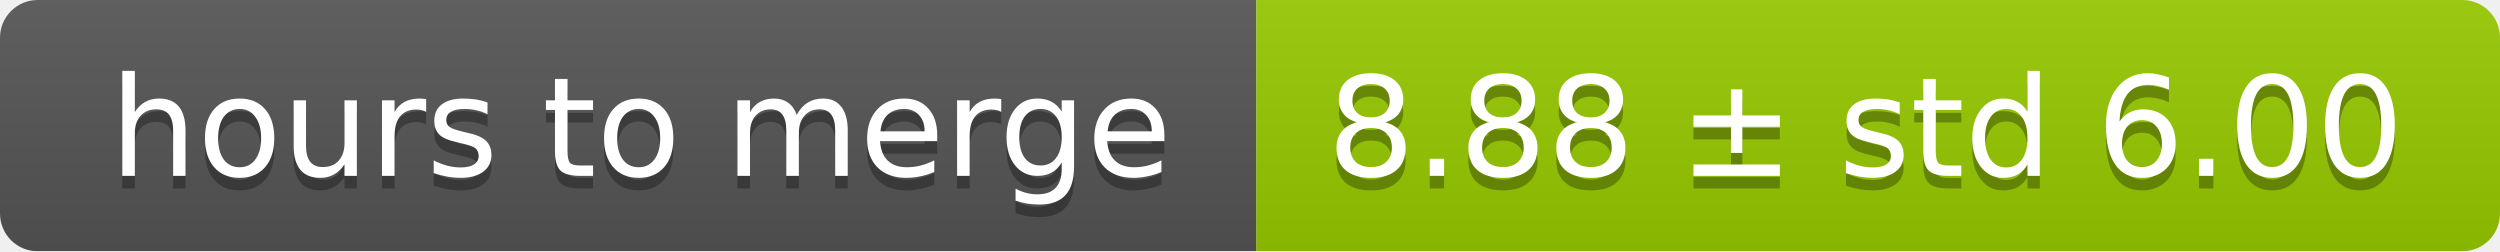
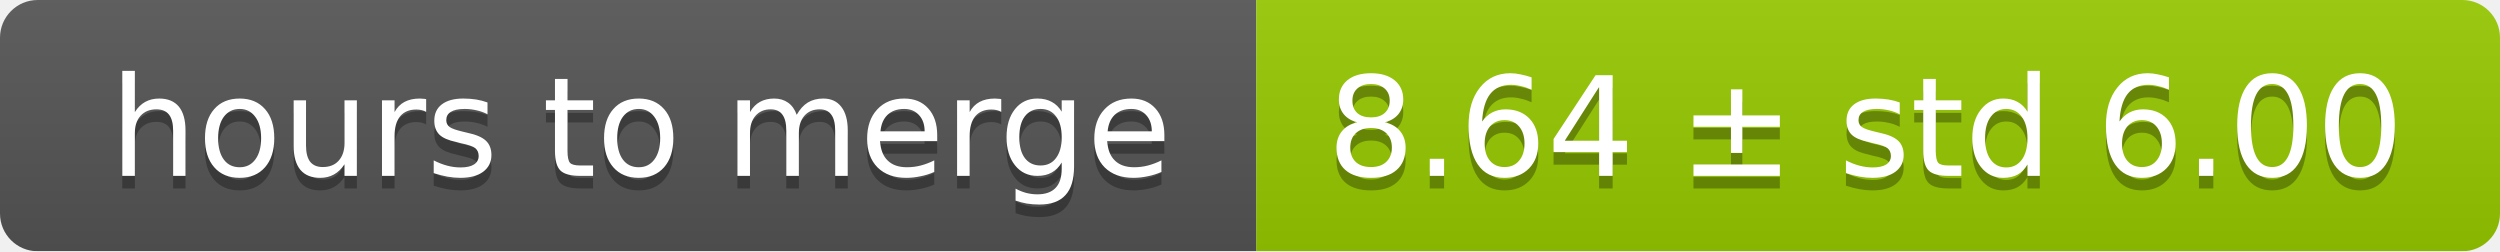
<svg xmlns="http://www.w3.org/2000/svg" width="199" height="20">
  <linearGradient id="smooth" x2="0" y2="100%">
    <stop offset="0" stop-color="#bbb" stop-opacity=".1" />
    <stop offset="1" stop-opacity=".1" />
  </linearGradient>
  <mask id="round">
    <rect width="199" height="20" rx="3" fill="#fff" />
  </mask>
  <g mask="url(#round)">
    <rect width="100" height="20" fill="#555" />
    <rect x="100" width="99" height="20" fill="#97ca00" />
    <rect width="199" height="20" fill="url(#smooth)" />
  </g>
  <g fill="#fff" text-anchor="middle" font-family="DejaVu Sans,Verdana,Geneva,sans-serif" font-size="11">
    <text x="51" y="15" fill="#010101" fill-opacity=".3">hours to merge</text>
    <text x="51" y="14">hours to merge</text>
-     <text x="148.5" y="15" fill="#010101" fill-opacity=".3">8.88 ± std 6.00</text>
-     <text x="148.5" y="14">8.88 ± std 6.00</text>
+     <text x="148.5" y="15" fill="#010101" fill-opacity=".3">8.64 ± std 6.00</text>
+     <text x="148.5" y="14">8.64 ± std 6.00</text>
  </g>
</svg>
